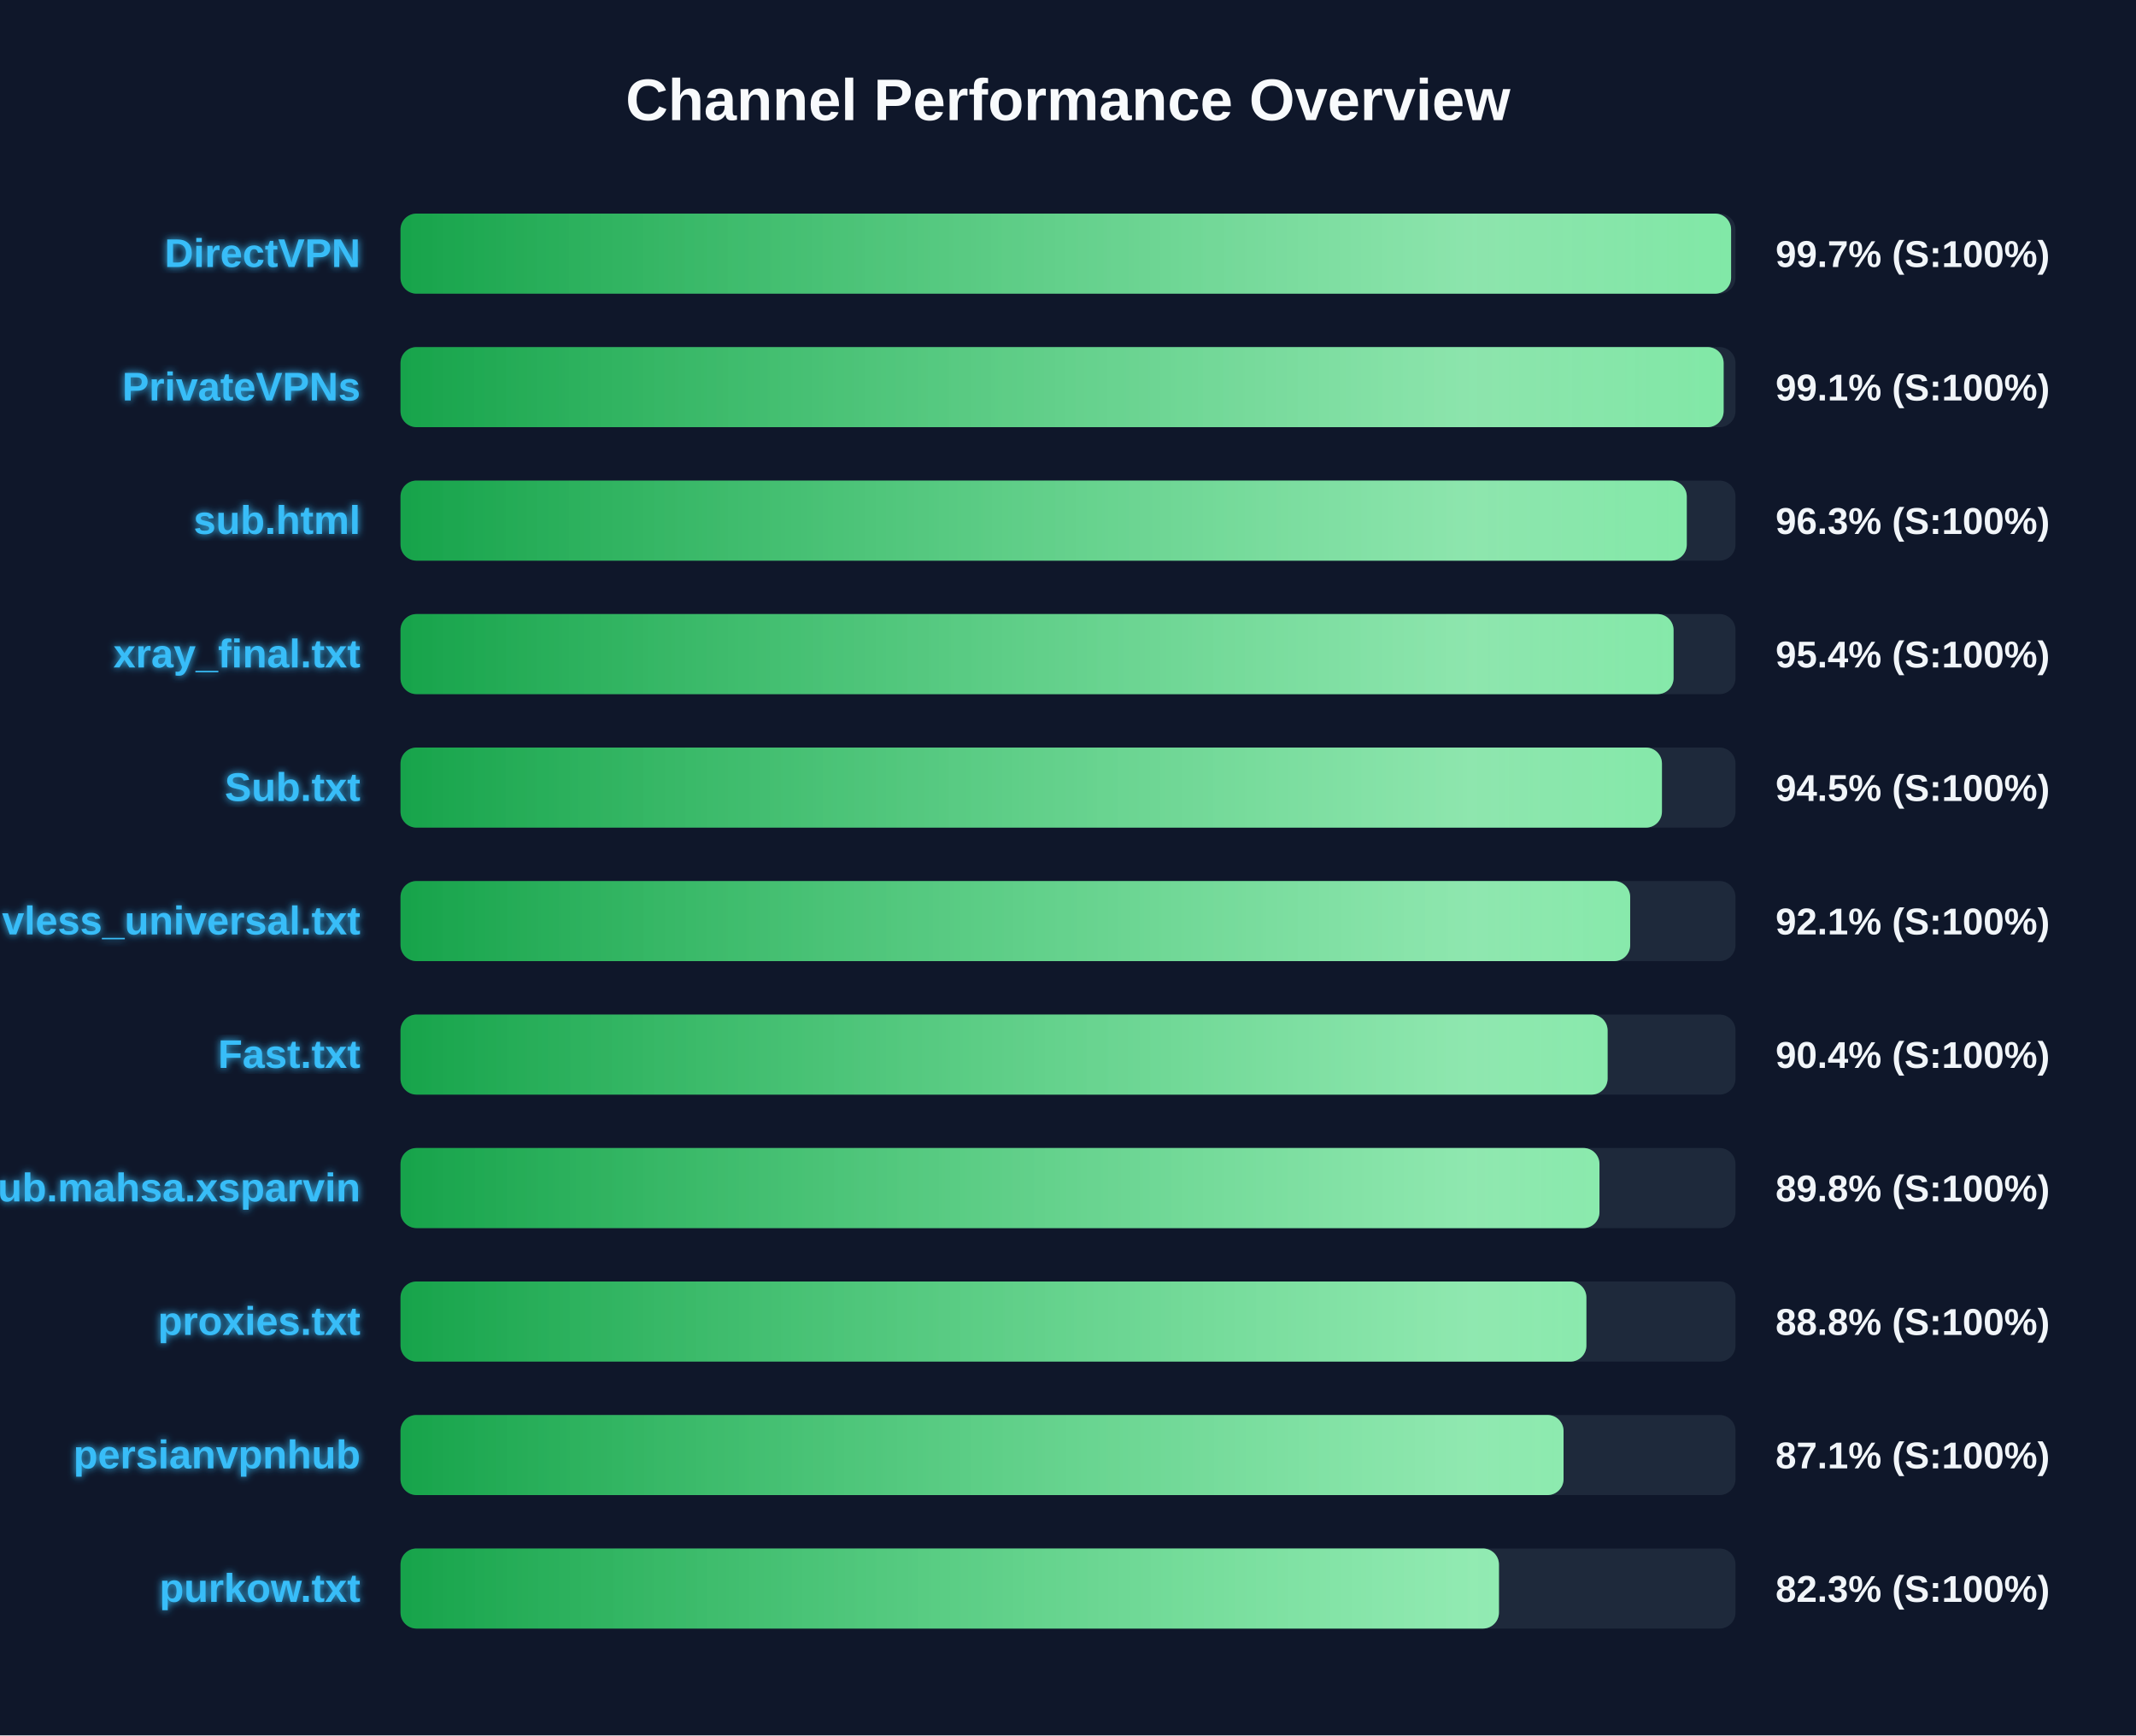
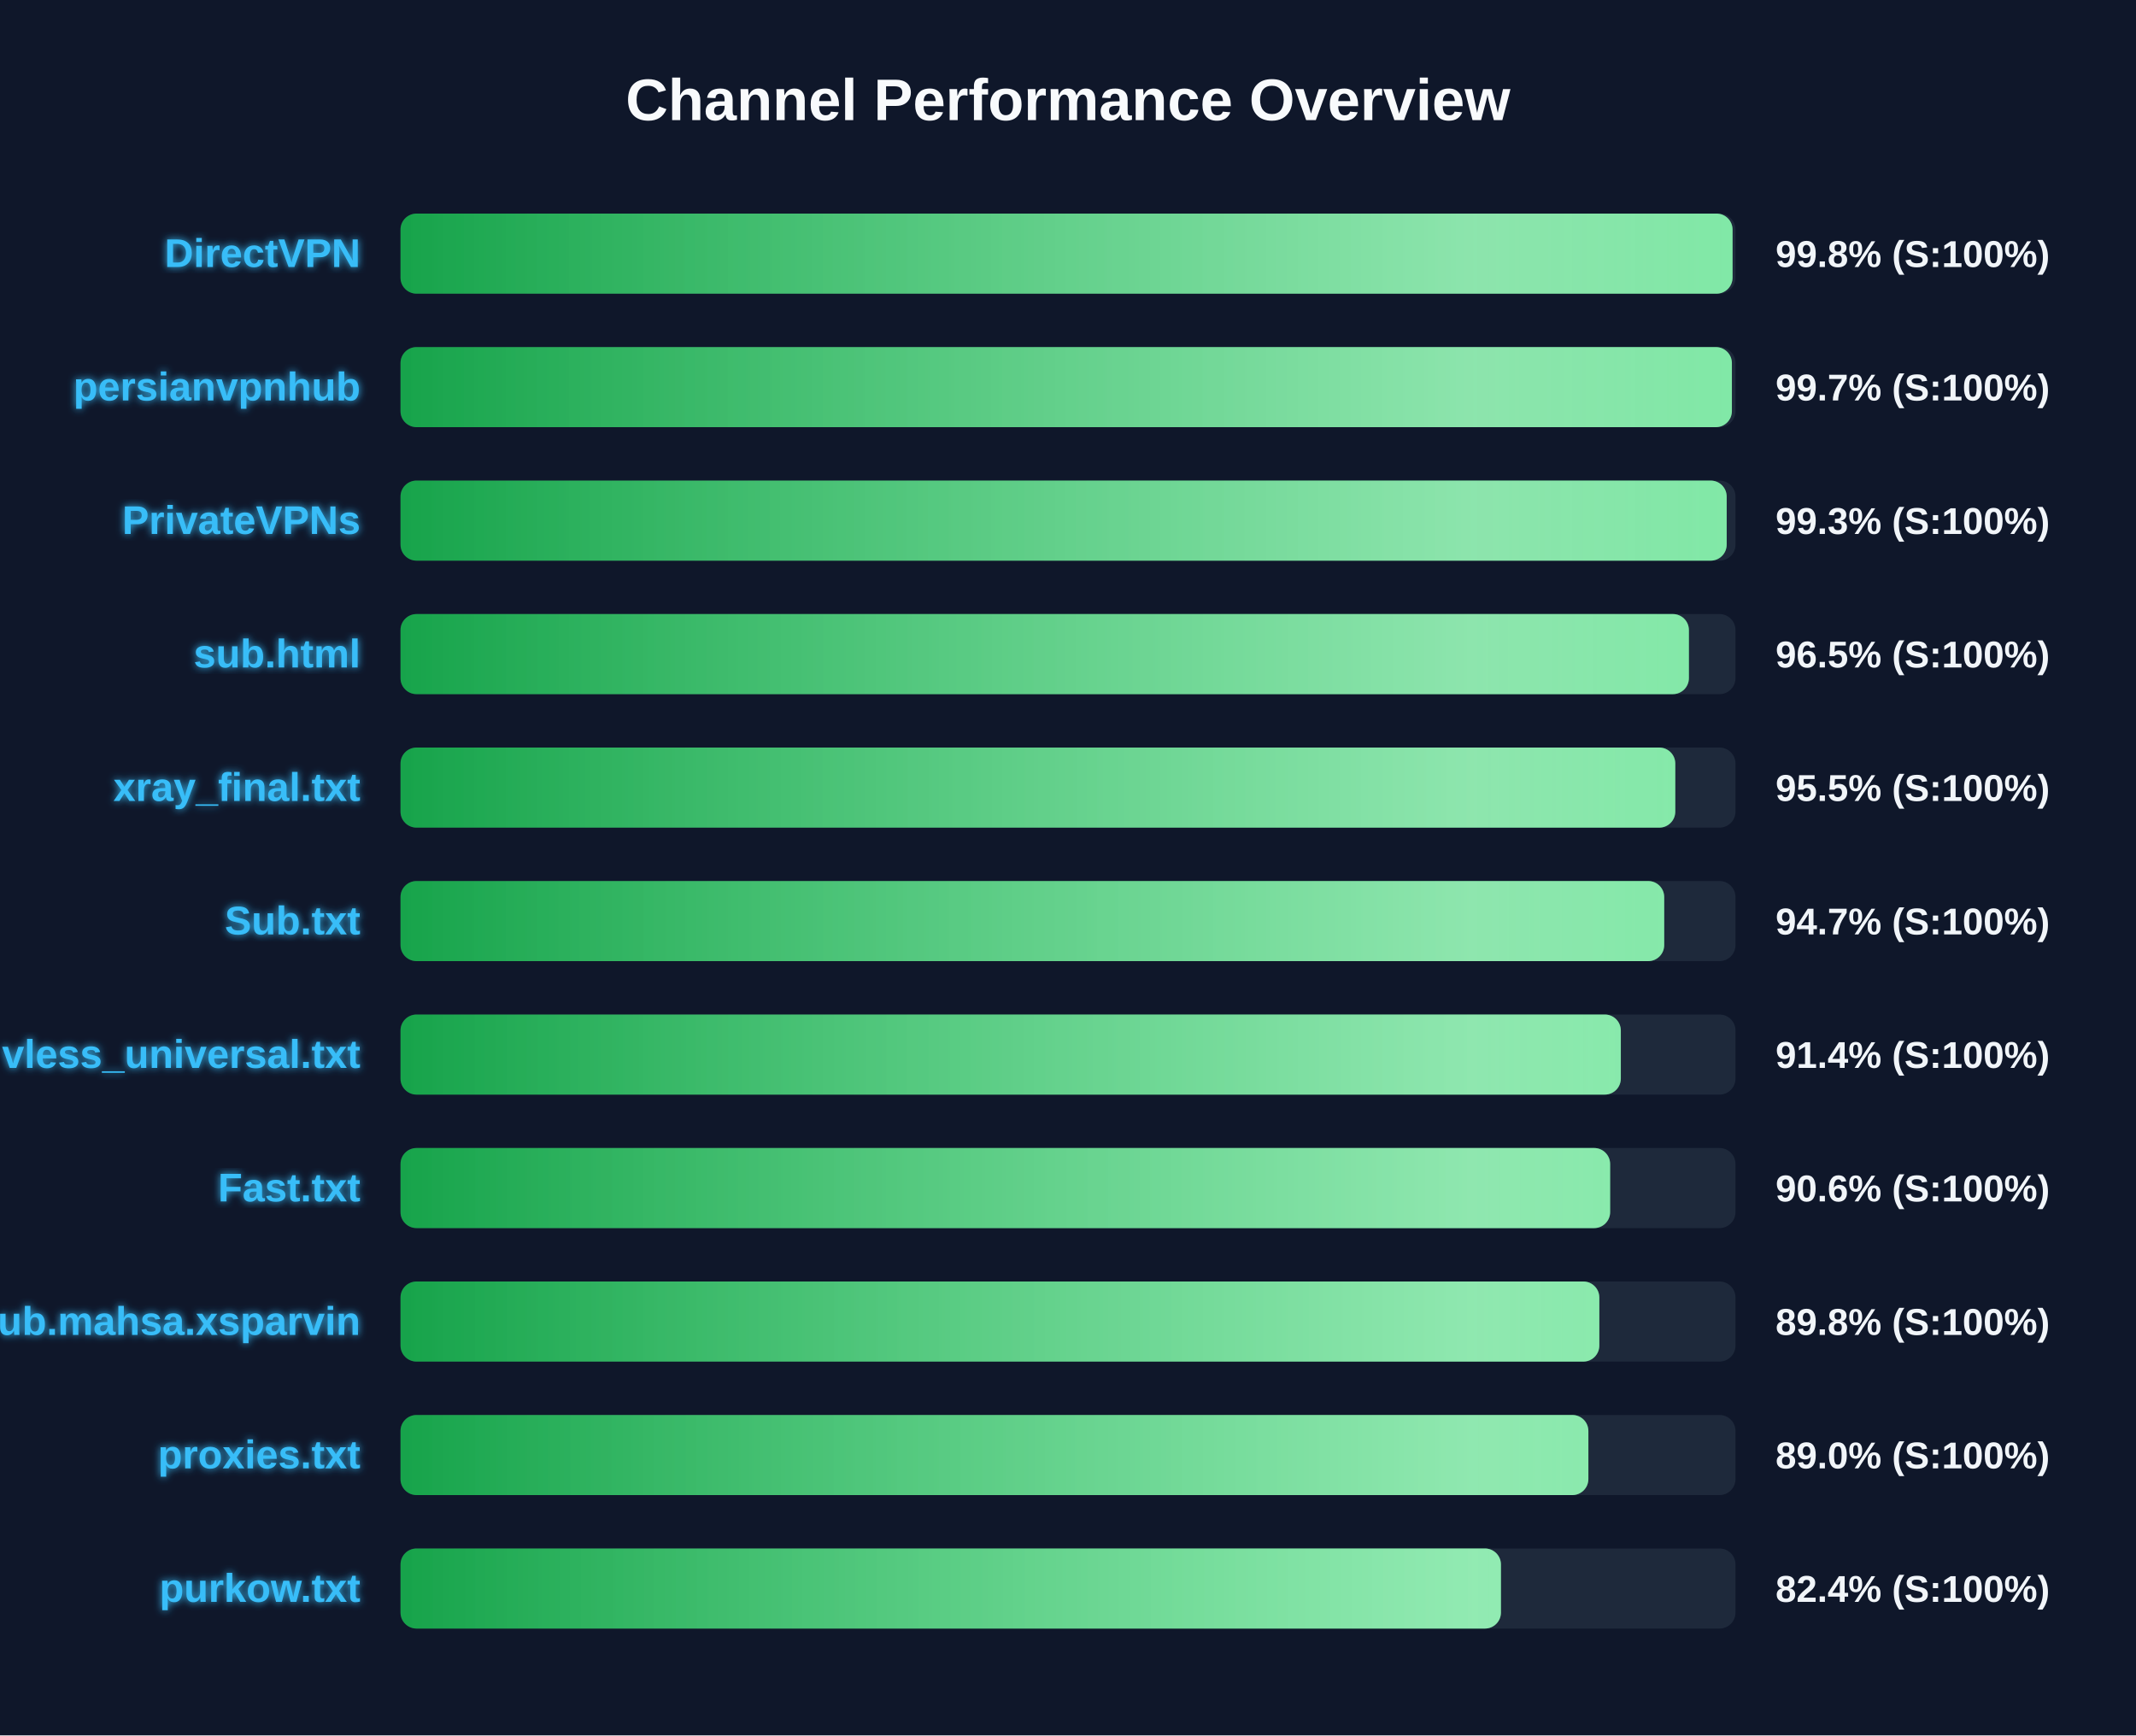
<svg xmlns="http://www.w3.org/2000/svg" width="800" height="650" version="1.1">
  <defs>
    <linearGradient id="grad-green" x1="0%" y1="0%" x2="100%" y2="0%">
      <stop offset="0%" stop-color="#16a34a" />
      <stop offset="100%" stop-color="#4ade80" />
    </linearGradient>
    <linearGradient id="grad-yellow" x1="0%" y1="0%" x2="100%" y2="0%">
      <stop offset="0%" stop-color="#ca8a04" />
      <stop offset="100%" stop-color="#fde047" />
    </linearGradient>
    <linearGradient id="grad-red" x1="0%" y1="0%" x2="100%" y2="0%">
      <stop offset="0%" stop-color="#dc2626" />
      <stop offset="100%" stop-color="#f87171" />
    </linearGradient>
    <linearGradient id="shimmer" x1="0%" y1="0%" x2="100%" y2="0%">
      <stop offset="0%" stop-color="rgba(255,255,255,0)" />
      <stop offset="50%" stop-color="rgba(255,255,255,0.4)" />
      <stop offset="100%" stop-color="rgba(255,255,255,0)" />
    </linearGradient>
    <filter id="glow" x="-20%" y="-20%" width="140%" height="140%">
      <feGaussianBlur stdDeviation="1.5" result="blur" />
      <feComposite in="SourceGraphic" in2="blur" operator="over" />
    </filter>
  </defs>
  <style>
        .bg-rect { fill: #0f172a; }
        .title { font: bold 22px 'Segoe UI', Arial, sans-serif; fill: #f8fafc; }
        .row { font: bold 15px 'Segoe UI', Arial, sans-serif; fill: #38bdf8; filter: url(#glow); }
        .score { font: bold 14px 'Segoe UI', Arial, sans-serif; fill: #f1f5f9; }
        @keyframes shimmer-anim {
            0% { transform: translateX(-100%); }
            100% { transform: translateX(200%); }
        }
        .shimmer-rect {
            animation: shimmer-anim 2.5s infinite linear;
        }
    </style>
  <rect width="100%" height="100%" class="bg-rect" />
  <text x="400" y="45" text-anchor="middle" class="title">Channel Performance Overview</text>
  <rect x="150" y="80" width="500" height="30" fill="#1e293b" rx="6" />
  <clipPath id="clip-0">
-     <rect x="150" y="80" width="498.35" height="30" rx="6" />
+     <rect x="150" y="80" width="498.9" height="30" rx="6" />
  </clipPath>
-   <rect x="150" y="80" width="498.35" height="30" fill="url(#grad-green)" rx="6" />
+   <rect x="150" y="80" width="498.9" height="30" fill="url(#grad-green)" rx="6" />
  <g clip-path="url(#clip-0)">
    <rect x="150" y="80" width="100%" height="30" fill="url(#shimmer)" class="shimmer-rect" />
  </g>
  <text x="135" y="100" text-anchor="end" class="row">DirectVPN</text>
-   <text x="665" y="100" text-anchor="start" class="score">99.7% (S:100%)</text>
+   <text x="665" y="100" text-anchor="start" class="score">99.8% (S:100%)</text>
  <rect x="150" y="130" width="500" height="30" fill="#1e293b" rx="6" />
  <clipPath id="clip-1">
-     <rect x="150" y="130" width="495.55" height="30" rx="6" />
+     <rect x="150" y="130" width="498.65" height="30" rx="6" />
  </clipPath>
-   <rect x="150" y="130" width="495.55" height="30" fill="url(#grad-green)" rx="6" />
+   <rect x="150" y="130" width="498.65" height="30" fill="url(#grad-green)" rx="6" />
  <g clip-path="url(#clip-1)">
    <rect x="150" y="130" width="100%" height="30" fill="url(#shimmer)" class="shimmer-rect" />
  </g>
-   <text x="135" y="150" text-anchor="end" class="row">PrivateVPNs</text>
-   <text x="665" y="150" text-anchor="start" class="score">99.1% (S:100%)</text>
+   <text x="135" y="150" text-anchor="end" class="row">persianvpnhub</text>
+   <text x="665" y="150" text-anchor="start" class="score">99.7% (S:100%)</text>
  <rect x="150" y="180" width="500" height="30" fill="#1e293b" rx="6" />
  <clipPath id="clip-2">
-     <rect x="150" y="180" width="481.75" height="30" rx="6" />
+     <rect x="150" y="180" width="496.7" height="30" rx="6" />
  </clipPath>
-   <rect x="150" y="180" width="481.75" height="30" fill="url(#grad-green)" rx="6" />
+   <rect x="150" y="180" width="496.7" height="30" fill="url(#grad-green)" rx="6" />
  <g clip-path="url(#clip-2)">
    <rect x="150" y="180" width="100%" height="30" fill="url(#shimmer)" class="shimmer-rect" />
  </g>
-   <text x="135" y="200" text-anchor="end" class="row">sub.html</text>
-   <text x="665" y="200" text-anchor="start" class="score">96.3% (S:100%)</text>
+   <text x="135" y="200" text-anchor="end" class="row">PrivateVPNs</text>
+   <text x="665" y="200" text-anchor="start" class="score">99.3% (S:100%)</text>
  <rect x="150" y="230" width="500" height="30" fill="#1e293b" rx="6" />
  <clipPath id="clip-3">
-     <rect x="150" y="230" width="476.8" height="30" rx="6" />
+     <rect x="150" y="230" width="482.55" height="30" rx="6" />
  </clipPath>
-   <rect x="150" y="230" width="476.8" height="30" fill="url(#grad-green)" rx="6" />
+   <rect x="150" y="230" width="482.55" height="30" fill="url(#grad-green)" rx="6" />
  <g clip-path="url(#clip-3)">
    <rect x="150" y="230" width="100%" height="30" fill="url(#shimmer)" class="shimmer-rect" />
  </g>
-   <text x="135" y="250" text-anchor="end" class="row">xray_final.txt</text>
-   <text x="665" y="250" text-anchor="start" class="score">95.4% (S:100%)</text>
+   <text x="135" y="250" text-anchor="end" class="row">sub.html</text>
+   <text x="665" y="250" text-anchor="start" class="score">96.5% (S:100%)</text>
  <rect x="150" y="280" width="500" height="30" fill="#1e293b" rx="6" />
  <clipPath id="clip-4">
-     <rect x="150" y="280" width="472.45" height="30" rx="6" />
+     <rect x="150" y="280" width="477.45" height="30" rx="6" />
  </clipPath>
-   <rect x="150" y="280" width="472.45" height="30" fill="url(#grad-green)" rx="6" />
+   <rect x="150" y="280" width="477.45" height="30" fill="url(#grad-green)" rx="6" />
  <g clip-path="url(#clip-4)">
    <rect x="150" y="280" width="100%" height="30" fill="url(#shimmer)" class="shimmer-rect" />
  </g>
-   <text x="135" y="300" text-anchor="end" class="row">Sub.txt</text>
-   <text x="665" y="300" text-anchor="start" class="score">94.5% (S:100%)</text>
+   <text x="135" y="300" text-anchor="end" class="row">xray_final.txt</text>
+   <text x="665" y="300" text-anchor="start" class="score">95.5% (S:100%)</text>
  <rect x="150" y="330" width="500" height="30" fill="#1e293b" rx="6" />
  <clipPath id="clip-5">
-     <rect x="150" y="330" width="460.55" height="30" rx="6" />
+     <rect x="150" y="330" width="473.3" height="30" rx="6" />
  </clipPath>
-   <rect x="150" y="330" width="460.55" height="30" fill="url(#grad-green)" rx="6" />
+   <rect x="150" y="330" width="473.3" height="30" fill="url(#grad-green)" rx="6" />
  <g clip-path="url(#clip-5)">
    <rect x="150" y="330" width="100%" height="30" fill="url(#shimmer)" class="shimmer-rect" />
  </g>
-   <text x="135" y="350" text-anchor="end" class="row">vless_universal.txt</text>
-   <text x="665" y="350" text-anchor="start" class="score">92.1% (S:100%)</text>
+   <text x="135" y="350" text-anchor="end" class="row">Sub.txt</text>
+   <text x="665" y="350" text-anchor="start" class="score">94.7% (S:100%)</text>
  <rect x="150" y="380" width="500" height="30" fill="#1e293b" rx="6" />
  <clipPath id="clip-6">
-     <rect x="150" y="380" width="452.1" height="30" rx="6" />
+     <rect x="150" y="380" width="457.05" height="30" rx="6" />
  </clipPath>
-   <rect x="150" y="380" width="452.1" height="30" fill="url(#grad-green)" rx="6" />
+   <rect x="150" y="380" width="457.05" height="30" fill="url(#grad-green)" rx="6" />
  <g clip-path="url(#clip-6)">
    <rect x="150" y="380" width="100%" height="30" fill="url(#shimmer)" class="shimmer-rect" />
  </g>
-   <text x="135" y="400" text-anchor="end" class="row">Fast.txt</text>
-   <text x="665" y="400" text-anchor="start" class="score">90.4% (S:100%)</text>
+   <text x="135" y="400" text-anchor="end" class="row">vless_universal.txt</text>
+   <text x="665" y="400" text-anchor="start" class="score">91.4% (S:100%)</text>
  <rect x="150" y="430" width="500" height="30" fill="#1e293b" rx="6" />
  <clipPath id="clip-7">
-     <rect x="150" y="430" width="449.05" height="30" rx="6" />
+     <rect x="150" y="430" width="453.05" height="30" rx="6" />
  </clipPath>
-   <rect x="150" y="430" width="449.05" height="30" fill="url(#grad-green)" rx="6" />
+   <rect x="150" y="430" width="453.05" height="30" fill="url(#grad-green)" rx="6" />
  <g clip-path="url(#clip-7)">
    <rect x="150" y="430" width="100%" height="30" fill="url(#shimmer)" class="shimmer-rect" />
  </g>
-   <text x="135" y="450" text-anchor="end" class="row">Sub.mahsa.xsparvin</text>
-   <text x="665" y="450" text-anchor="start" class="score">89.8% (S:100%)</text>
+   <text x="135" y="450" text-anchor="end" class="row">Fast.txt</text>
+   <text x="665" y="450" text-anchor="start" class="score">90.6% (S:100%)</text>
  <rect x="150" y="480" width="500" height="30" fill="#1e293b" rx="6" />
  <clipPath id="clip-8">
-     <rect x="150" y="480" width="444.15" height="30" rx="6" />
+     <rect x="150" y="480" width="449.0" height="30" rx="6" />
  </clipPath>
-   <rect x="150" y="480" width="444.15" height="30" fill="url(#grad-green)" rx="6" />
+   <rect x="150" y="480" width="449.0" height="30" fill="url(#grad-green)" rx="6" />
  <g clip-path="url(#clip-8)">
    <rect x="150" y="480" width="100%" height="30" fill="url(#shimmer)" class="shimmer-rect" />
  </g>
-   <text x="135" y="500" text-anchor="end" class="row">proxies.txt</text>
-   <text x="665" y="500" text-anchor="start" class="score">88.8% (S:100%)</text>
+   <text x="135" y="500" text-anchor="end" class="row">Sub.mahsa.xsparvin</text>
+   <text x="665" y="500" text-anchor="start" class="score">89.8% (S:100%)</text>
  <rect x="150" y="530" width="500" height="30" fill="#1e293b" rx="6" />
  <clipPath id="clip-9">
-     <rect x="150" y="530" width="435.6" height="30" rx="6" />
+     <rect x="150" y="530" width="444.9" height="30" rx="6" />
  </clipPath>
-   <rect x="150" y="530" width="435.6" height="30" fill="url(#grad-green)" rx="6" />
+   <rect x="150" y="530" width="444.9" height="30" fill="url(#grad-green)" rx="6" />
  <g clip-path="url(#clip-9)">
    <rect x="150" y="530" width="100%" height="30" fill="url(#shimmer)" class="shimmer-rect" />
  </g>
-   <text x="135" y="550" text-anchor="end" class="row">persianvpnhub</text>
-   <text x="665" y="550" text-anchor="start" class="score">87.1% (S:100%)</text>
+   <text x="135" y="550" text-anchor="end" class="row">proxies.txt</text>
+   <text x="665" y="550" text-anchor="start" class="score">89.0% (S:100%)</text>
  <rect x="150" y="580" width="500" height="30" fill="#1e293b" rx="6" />
  <clipPath id="clip-10">
-     <rect x="150" y="580" width="411.4" height="30" rx="6" />
+     <rect x="150" y="580" width="412.15" height="30" rx="6" />
  </clipPath>
-   <rect x="150" y="580" width="411.4" height="30" fill="url(#grad-green)" rx="6" />
+   <rect x="150" y="580" width="412.15" height="30" fill="url(#grad-green)" rx="6" />
  <g clip-path="url(#clip-10)">
    <rect x="150" y="580" width="100%" height="30" fill="url(#shimmer)" class="shimmer-rect" />
  </g>
  <text x="135" y="600" text-anchor="end" class="row">purkow.txt</text>
-   <text x="665" y="600" text-anchor="start" class="score">82.3% (S:100%)</text>
+   <text x="665" y="600" text-anchor="start" class="score">82.4% (S:100%)</text>
</svg>
